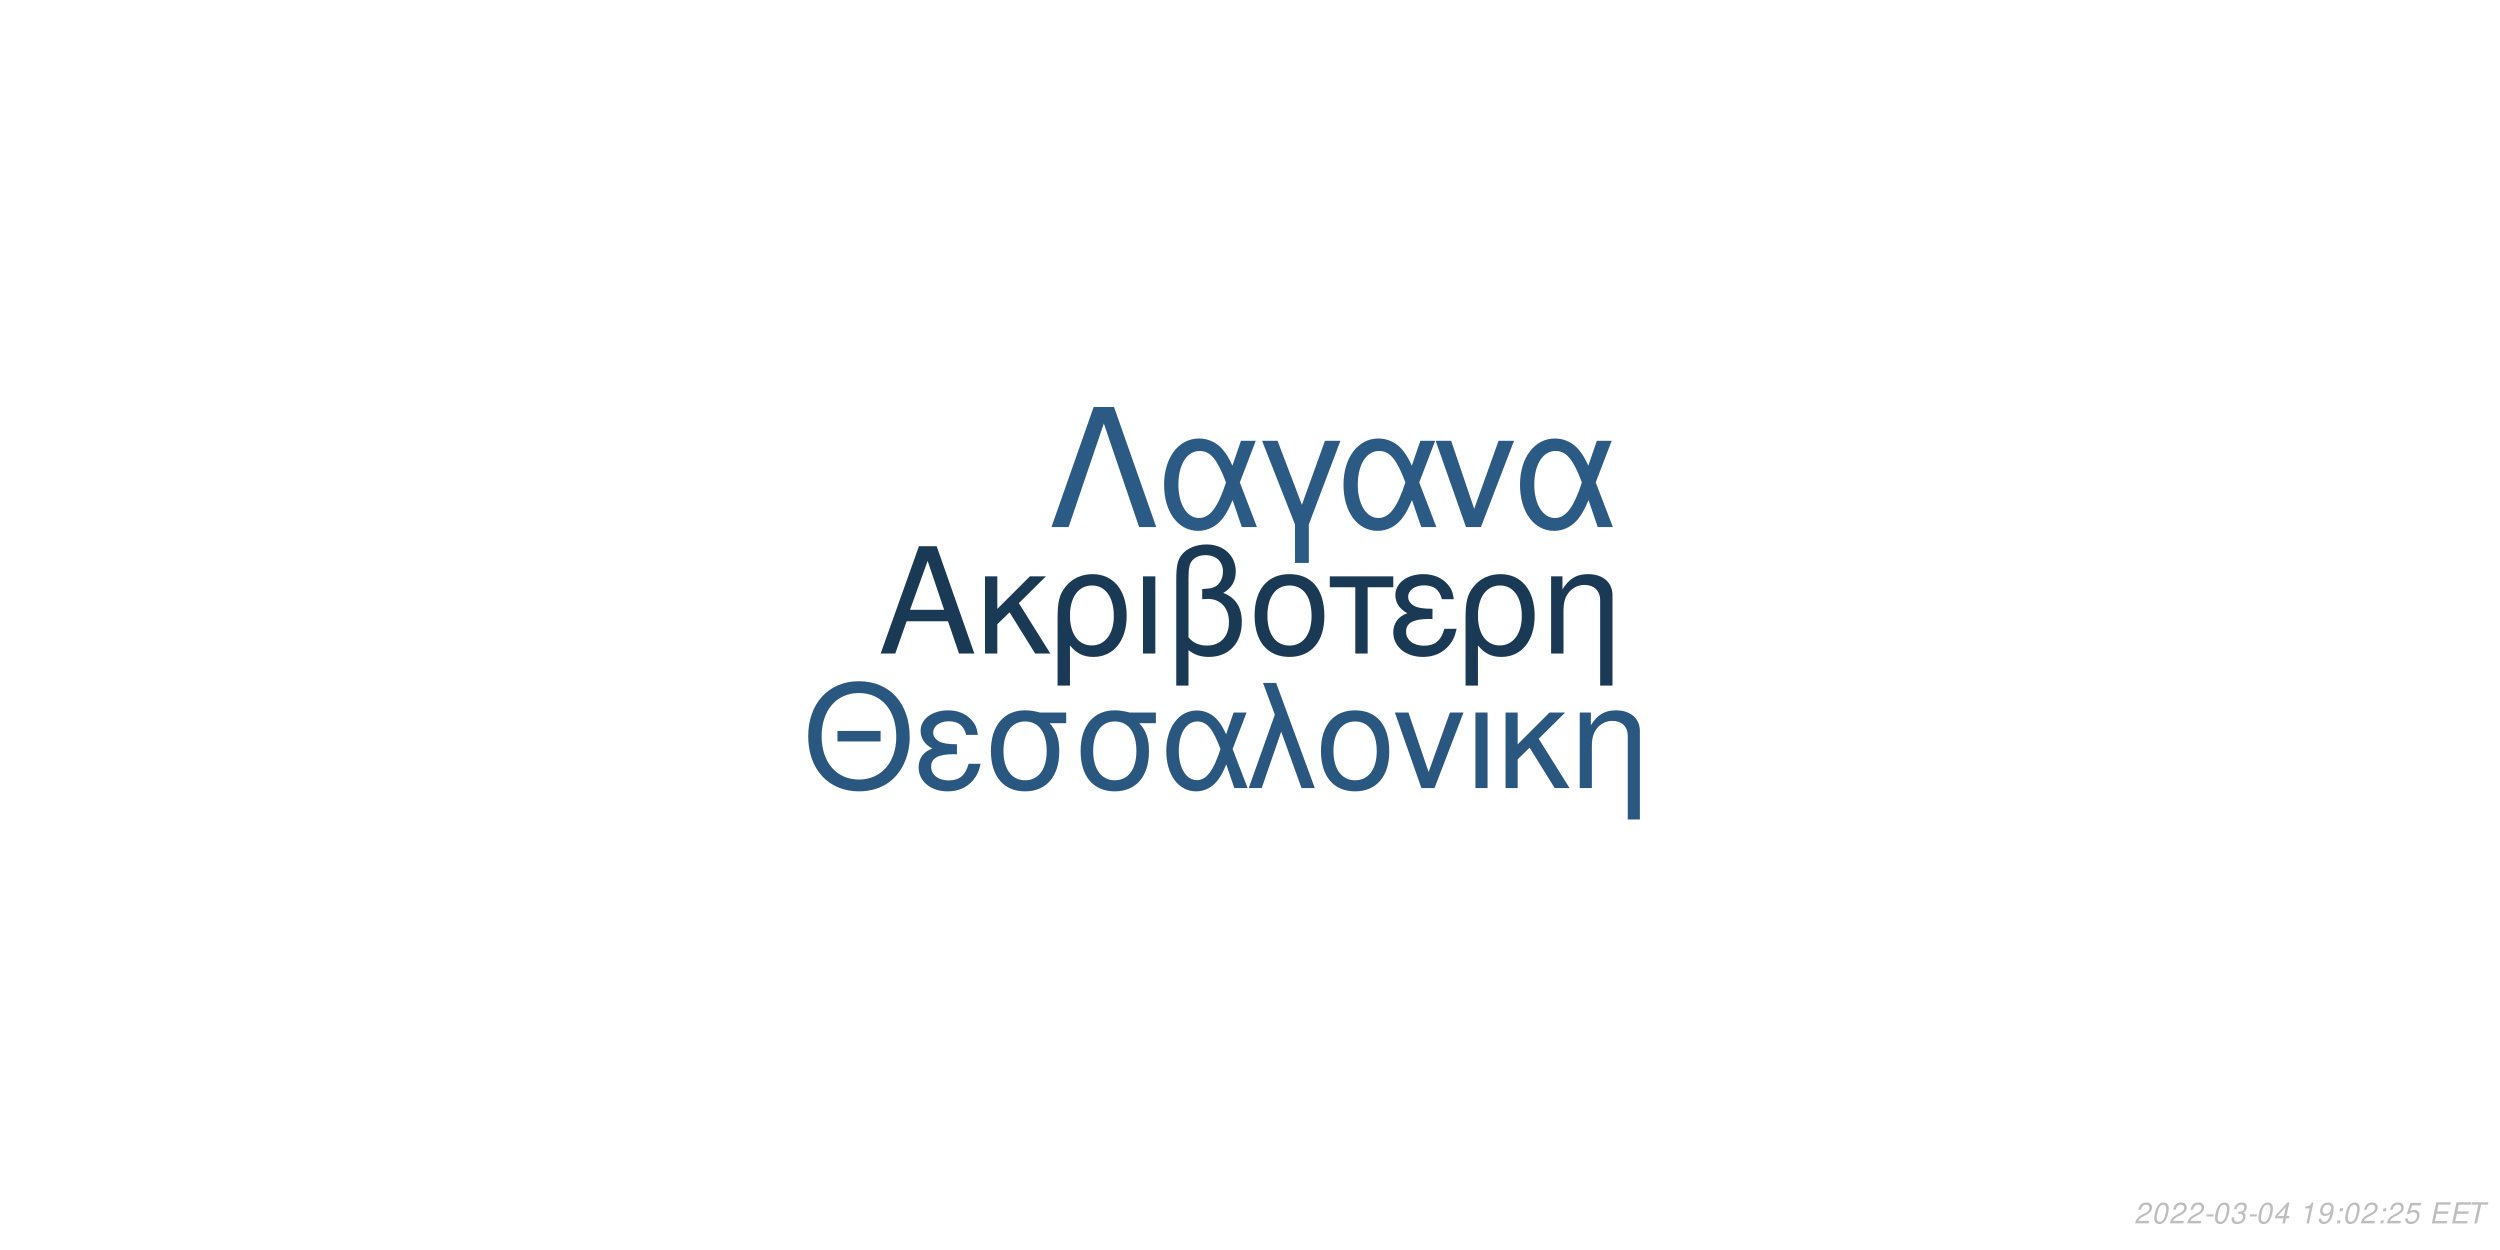
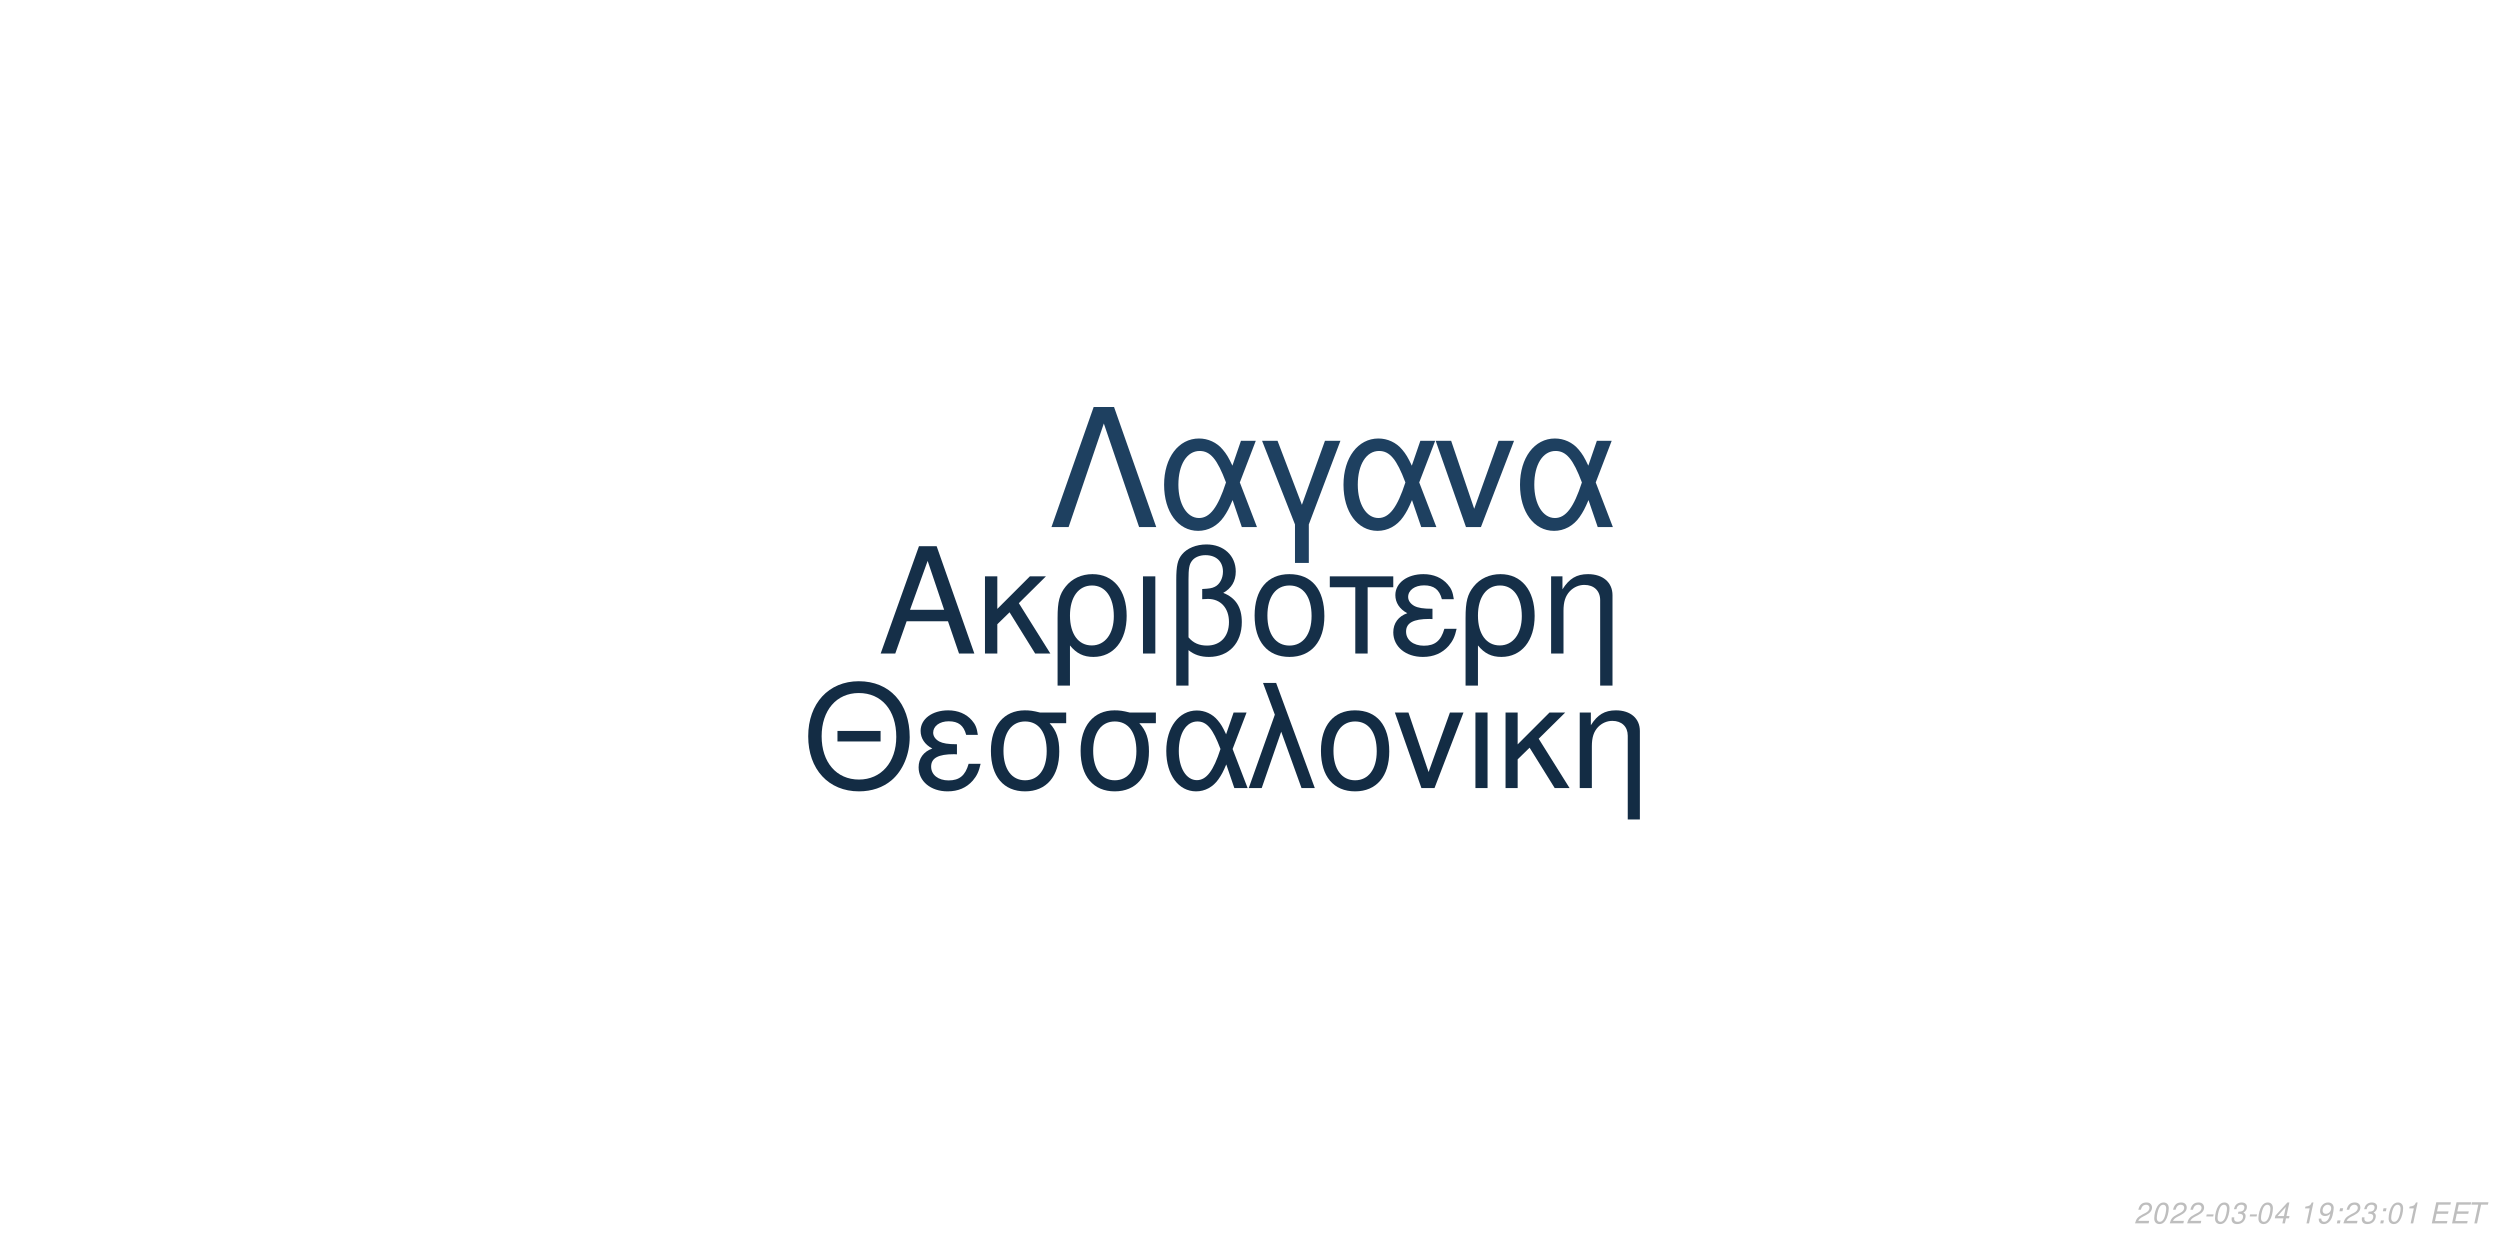
<svg xmlns="http://www.w3.org/2000/svg" xmlns:xlink="http://www.w3.org/1999/xlink" width="864pt" height="432pt" viewBox="0 0 864 432" version="1.1">
  <defs>
    <g>
      <symbol overflow="visible" id="glyph0-0">
        <path style="stroke:none;" d="" />
      </symbol>
      <symbol overflow="visible" id="glyph0-1">
        <path style="stroke:none;" d="M 24.125 -11.141 L 27.938 0 L 33.234 0 L 20.203 -37.094 L 14.094 -37.094 L 0.859 0 L 5.906 0 L 9.828 -11.141 Z M 22.797 -15.109 L 11 -15.109 L 17.094 -32.016 Z M 22.797 -15.109 " />
      </symbol>
      <symbol overflow="visible" id="glyph0-2">
        <path style="stroke:none;" d="M 7.172 -15.422 L 7.172 -26.672 L 2.906 -26.672 L 2.906 0 L 7.172 0 L 7.172 -10.125 L 11.406 -14.25 L 20.25 0 L 25.5 0 L 14.609 -17.406 L 23.969 -26.672 L 18.422 -26.672 Z M 7.172 -15.422 " />
      </symbol>
      <symbol overflow="visible" id="glyph0-3">
        <path style="stroke:none;" d="M 3 11.094 L 7.281 11.094 L 7.281 -2.797 C 9.516 -0.047 11.953 1.172 15.375 1.172 C 22.344 1.172 26.875 -4.422 26.875 -13.031 C 26.875 -21.891 22.297 -27.438 15.062 -27.438 C 11.297 -27.438 7.984 -25.906 5.797 -23.156 C 3.672 -20.516 3 -17.969 3 -12.359 Z M 14.906 -23.516 C 19.547 -23.516 22.438 -19.438 22.438 -12.922 C 22.438 -6.812 19.391 -2.797 14.812 -2.797 C 10.172 -2.797 7.281 -6.766 7.281 -13.125 C 7.281 -19.484 10.234 -23.516 14.906 -23.516 Z M 14.906 -23.516 " />
      </symbol>
      <symbol overflow="visible" id="glyph0-4">
        <path style="stroke:none;" d="M 3.516 0 L 7.781 0 L 7.781 -26.672 L 3.516 -26.672 Z M 3.516 0 " />
      </symbol>
      <symbol overflow="visible" id="glyph0-5">
        <path style="stroke:none;" d="M 4.016 11.094 L 8.25 11.094 L 8.25 -1.172 C 10.172 0.406 12.422 1.172 15.312 1.172 C 22.188 1.172 26.672 -3.609 26.672 -10.891 C 26.672 -15.984 24.578 -19.234 20.25 -20.969 C 23.109 -22.547 24.578 -25.031 24.578 -28.344 C 24.578 -33.844 20.406 -37.703 14.453 -37.703 C 10.938 -37.703 7.734 -36.391 6 -34.25 C 4.484 -32.422 4.016 -30.328 4.016 -25.391 Z M 8.25 -25.656 C 8.25 -29.359 8.5 -30.844 9.469 -32.062 C 10.375 -33.281 12.156 -34 14.094 -34 C 17.812 -34 20.156 -31.812 20.156 -28.297 C 20.156 -25.953 18.984 -23.812 17.297 -23.047 C 16.281 -22.547 15.469 -22.438 12.984 -22.297 L 12.984 -18.781 C 13.734 -18.828 14.344 -18.875 14.969 -18.875 C 19.344 -18.875 22.234 -15.719 22.234 -10.891 C 22.234 -5.906 19.281 -2.75 14.656 -2.75 C 11.953 -2.75 9.922 -3.609 8.25 -5.594 Z M 8.25 -25.656 " />
      </symbol>
      <symbol overflow="visible" id="glyph0-6">
        <path style="stroke:none;" d="M 14.094 -27.438 C 6.562 -27.438 2.094 -22.094 2.094 -13.125 C 2.094 -4.125 6.562 1.172 14.141 1.172 C 21.672 1.172 26.203 -4.172 26.203 -12.922 C 26.203 -22.188 21.828 -27.438 14.094 -27.438 Z M 14.141 -23.516 C 18.938 -23.516 21.781 -19.594 21.781 -12.984 C 21.781 -6.672 18.828 -2.75 14.141 -2.75 C 9.422 -2.75 6.516 -6.672 6.516 -13.125 C 6.516 -19.594 9.422 -23.516 14.141 -23.516 Z M 14.141 -23.516 " />
      </symbol>
      <symbol overflow="visible" id="glyph0-7">
        <path style="stroke:none;" d="M 7.891 0 L 12.156 0 L 12.156 -22.906 L 21.016 -22.906 L 21.016 -26.672 L -0.922 -26.672 L -0.922 -22.906 L 7.891 -22.906 Z M 7.891 0 " />
      </symbol>
      <symbol overflow="visible" id="glyph0-8">
        <path style="stroke:none;" d="M 14.562 -15.469 C 11.344 -15.469 9.562 -15.781 8.297 -16.438 C 6.922 -17.203 6.156 -18.328 6.156 -19.547 C 6.156 -21.891 8.453 -23.562 11.656 -23.562 C 15.062 -23.562 16.953 -22.094 17.812 -18.781 L 21.938 -18.781 C 21.578 -21.266 21.062 -22.5 19.797 -23.922 C 17.812 -26.203 14.906 -27.438 11.453 -27.438 C 5.797 -27.438 1.734 -24.375 1.734 -20.203 C 1.734 -17.609 3.156 -15.375 5.859 -13.938 C 2.797 -12.875 1.016 -10.484 1.016 -7.328 C 1.016 -2.391 5.297 1.172 11.25 1.172 C 14.969 1.172 17.906 -0.109 20.156 -2.641 C 21.578 -4.328 22.297 -5.797 22.906 -8.547 L 18.672 -8.547 C 17.5 -4.422 15.422 -2.703 11.609 -2.703 C 7.938 -2.703 5.438 -4.688 5.438 -7.578 C 5.438 -10.578 7.938 -11.953 13.484 -11.953 C 13.641 -11.953 14.094 -11.953 14.562 -11.906 Z M 14.562 -15.469 " />
      </symbol>
      <symbol overflow="visible" id="glyph0-9">
        <path style="stroke:none;" d="M 3.562 -26.672 L 3.562 0 L 7.844 0 L 7.844 -14.703 C 7.844 -17.906 8.5 -19.891 10.031 -21.531 C 11.406 -22.953 13.188 -23.719 15.062 -23.719 C 18.375 -23.719 20.516 -21.672 20.516 -18.469 L 20.516 11.094 L 24.781 11.094 L 24.781 -20.156 C 24.781 -24.578 21.469 -27.438 16.328 -27.438 C 12.359 -27.438 9.828 -25.906 7.484 -22.188 L 7.484 -26.672 Z M 3.562 -26.672 " />
      </symbol>
      <symbol overflow="visible" id="glyph1-0">
        <path style="stroke:none;" d="" />
      </symbol>
      <symbol overflow="visible" id="glyph1-1">
        <path style="stroke:none;" d="M 26.859 -19.734 L 11.953 -19.734 L 11.953 -16.094 L 26.859 -16.094 Z M 19.328 -36.922 C 8.922 -36.922 1.844 -29.25 1.844 -17.891 C 1.844 -6.484 8.875 1.141 19.391 1.141 C 23.812 1.141 27.703 -0.203 30.641 -2.688 C 34.578 -6.031 36.922 -11.656 36.922 -17.594 C 36.922 -29.297 30 -36.922 19.328 -36.922 Z M 19.328 -32.844 C 27.203 -32.844 32.281 -26.906 32.281 -17.688 C 32.281 -8.922 27.062 -2.938 19.391 -2.938 C 11.609 -2.938 6.484 -8.922 6.484 -17.891 C 6.484 -26.859 11.609 -32.844 19.328 -32.844 Z M 19.328 -32.844 " />
      </symbol>
      <symbol overflow="visible" id="glyph1-2">
        <path style="stroke:none;" d="M 14.25 -15.141 C 11.109 -15.141 9.375 -15.453 8.125 -16.094 C 6.781 -16.844 6.031 -17.938 6.031 -19.141 C 6.031 -21.422 8.266 -23.078 11.406 -23.078 C 14.75 -23.078 16.594 -21.625 17.438 -18.391 L 21.469 -18.391 C 21.125 -20.828 20.625 -22.031 19.391 -23.422 C 17.438 -25.656 14.594 -26.859 11.219 -26.859 C 5.688 -26.859 1.688 -23.875 1.688 -19.781 C 1.688 -17.234 3.094 -15.047 5.734 -13.656 C 2.734 -12.609 1 -10.266 1 -7.172 C 1 -2.344 5.188 1.141 11.016 1.141 C 14.656 1.141 17.547 -0.094 19.734 -2.594 C 21.125 -4.234 21.828 -5.688 22.422 -8.375 L 18.281 -8.375 C 17.141 -4.328 15.094 -2.641 11.359 -2.641 C 7.766 -2.641 5.328 -4.578 5.328 -7.422 C 5.328 -10.359 7.766 -11.703 13.203 -11.703 C 13.359 -11.703 13.797 -11.703 14.25 -11.656 Z M 14.25 -15.141 " />
      </symbol>
      <symbol overflow="visible" id="glyph1-3">
        <path style="stroke:none;" d="M 29 -26.109 L 19.938 -26.109 C 17.594 -26.703 16.438 -26.859 14.703 -26.859 C 7.469 -26.859 2.984 -21.469 2.984 -12.859 C 2.984 -4.031 7.375 1.141 14.797 1.141 C 22.172 1.141 26.609 -4.078 26.609 -12.656 C 26.609 -17.047 25.656 -19.828 23.266 -22.422 L 29 -22.422 Z M 14.797 -23.016 C 19.531 -23.016 22.266 -19.234 22.266 -12.75 C 22.266 -6.531 19.438 -2.688 14.797 -2.688 C 10.172 -2.688 7.328 -6.531 7.328 -12.859 C 7.328 -19.188 10.172 -23.016 14.797 -23.016 Z M 14.797 -23.016 " />
      </symbol>
      <symbol overflow="visible" id="glyph1-4">
        <path style="stroke:none;" d="M 29.344 -26.109 L 24.859 -26.109 L 22.266 -18.578 C 21.125 -21.031 20.484 -22.125 19.328 -23.469 C 17.547 -25.609 14.906 -26.812 12.156 -26.812 C 5.984 -26.812 1.594 -20.984 1.594 -12.812 C 1.594 -4.578 5.828 1.141 11.906 1.141 C 14.953 1.141 17.734 -0.344 19.625 -3.047 C 20.672 -4.531 21.281 -5.688 22.328 -8.172 L 25.109 0 L 29.703 0 L 24.516 -13.5 Z M 20.328 -13.5 C 17.891 -5.922 15.453 -2.734 12.156 -2.734 C 8.516 -2.734 5.922 -6.922 5.922 -12.812 C 5.922 -18.938 8.516 -23.016 12.359 -23.016 C 15.594 -23.016 17.688 -20.531 20.328 -13.5 Z M 20.328 -13.5 " />
      </symbol>
      <symbol overflow="visible" id="glyph1-5">
        <path style="stroke:none;" d="M 1.094 0 L 5.578 0 L 12.312 -19.484 L 19.328 0 L 23.922 0 L 10.562 -36.328 L 6.031 -36.328 L 10.109 -25.359 Z M 1.094 0 " />
      </symbol>
      <symbol overflow="visible" id="glyph1-6">
        <path style="stroke:none;" d="M 13.797 -26.859 C 6.422 -26.859 2.047 -21.625 2.047 -12.859 C 2.047 -4.031 6.422 1.141 13.859 1.141 C 21.234 1.141 25.656 -4.078 25.656 -12.656 C 25.656 -21.719 21.375 -26.859 13.797 -26.859 Z M 13.859 -23.016 C 18.531 -23.016 21.328 -19.188 21.328 -12.703 C 21.328 -6.531 18.438 -2.688 13.859 -2.688 C 9.219 -2.688 6.375 -6.531 6.375 -12.859 C 6.375 -19.188 9.219 -23.016 13.859 -23.016 Z M 13.859 -23.016 " />
      </symbol>
      <symbol overflow="visible" id="glyph1-7">
        <path style="stroke:none;" d="M 14.297 0 L 24.312 -26.109 L 19.625 -26.109 L 12.25 -5.531 L 5.281 -26.109 L 0.594 -26.109 L 9.766 0 Z M 14.297 0 " />
      </symbol>
      <symbol overflow="visible" id="glyph1-8">
        <path style="stroke:none;" d="M 3.438 0 L 7.625 0 L 7.625 -26.109 L 3.438 -26.109 Z M 3.438 0 " />
      </symbol>
      <symbol overflow="visible" id="glyph1-9">
        <path style="stroke:none;" d="M 7.031 -15.094 L 7.031 -26.109 L 2.844 -26.109 L 2.844 0 L 7.031 0 L 7.031 -9.922 L 11.156 -13.953 L 19.828 0 L 24.969 0 L 14.297 -17.047 L 23.469 -26.109 L 18.031 -26.109 Z M 7.031 -15.094 " />
      </symbol>
      <symbol overflow="visible" id="glyph1-10">
        <path style="stroke:none;" d="M 3.484 -26.109 L 3.484 0 L 7.672 0 L 7.672 -14.406 C 7.672 -17.547 8.328 -19.484 9.812 -21.078 C 11.156 -22.469 12.906 -23.219 14.75 -23.219 C 17.984 -23.219 20.078 -21.234 20.078 -18.094 L 20.078 10.859 L 24.266 10.859 L 24.266 -19.734 C 24.266 -24.062 21.031 -26.859 16 -26.859 C 12.109 -26.859 9.609 -25.359 7.328 -21.719 L 7.328 -26.109 Z M 3.484 -26.109 " />
      </symbol>
      <symbol overflow="visible" id="glyph2-0">
        <path style="stroke:none;" d="" />
      </symbol>
      <symbol overflow="visible" id="glyph2-1">
        <path style="stroke:none;" d="M 22.531 -41.484 L 15.484 -41.484 L 0.906 0 L 6.828 0 L 19 -35.797 L 31.188 0 L 37.109 0 Z M 22.531 -41.484 " />
      </symbol>
      <symbol overflow="visible" id="glyph2-2">
        <path style="stroke:none;" d="M 33.516 -29.812 L 28.391 -29.812 L 25.438 -21.219 C 24.125 -24.016 23.391 -25.266 22.078 -26.797 C 20.031 -29.25 17.016 -30.609 13.891 -30.609 C 6.828 -30.609 1.828 -23.953 1.828 -14.625 C 1.828 -5.234 6.656 1.312 13.594 1.312 C 17.078 1.312 20.266 -0.391 22.422 -3.469 C 23.609 -5.172 24.297 -6.484 25.5 -9.328 L 28.688 0 L 33.922 0 L 28 -15.422 Z M 23.219 -15.422 C 20.422 -6.766 17.641 -3.125 13.891 -3.125 C 9.734 -3.125 6.766 -7.906 6.766 -14.625 C 6.766 -21.625 9.734 -26.297 14.109 -26.297 C 17.812 -26.297 20.203 -23.453 23.219 -15.422 Z M 23.219 -15.422 " />
      </symbol>
      <symbol overflow="visible" id="glyph2-3">
        <path style="stroke:none;" d="M 12.062 12.406 L 16.844 12.406 L 16.844 -0.906 L 27.766 -29.812 L 22.422 -29.812 L 14.453 -7.688 L 6.031 -29.812 L 0.688 -29.812 L 12.062 -0.906 Z M 12.062 12.406 " />
      </symbol>
      <symbol overflow="visible" id="glyph2-4">
        <path style="stroke:none;" d="M 16.328 0 L 27.766 -29.812 L 22.422 -29.812 L 14 -6.312 L 6.031 -29.812 L 0.688 -29.812 L 11.156 0 Z M 16.328 0 " />
      </symbol>
      <symbol overflow="visible" id="glyph3-0">
        <path style="stroke:none;" d="" />
      </symbol>
      <symbol overflow="visible" id="glyph3-1">
        <path style="stroke:none;" d="M 5.234 -0.875 L 1.469 -0.875 C 1.641 -1.375 2.203 -1.891 3.109 -2.344 L 4.234 -2.938 C 5.562 -3.625 6.219 -4.469 6.219 -5.484 C 6.219 -5.938 6.062 -6.359 5.797 -6.656 C 5.469 -7.047 4.984 -7.234 4.312 -7.234 C 2.766 -7.234 1.891 -6.453 1.484 -4.734 L 2.375 -4.734 C 2.484 -5.188 2.609 -5.484 2.797 -5.75 C 3.094 -6.203 3.609 -6.453 4.188 -6.453 C 4.891 -6.453 5.344 -6.031 5.344 -5.375 C 5.344 -4.703 4.859 -4.094 4.016 -3.656 L 2.984 -3.125 C 1.234 -2.188 0.797 -1.656 0.344 -0.016 L 5.047 -0.016 Z M 5.234 -0.875 " />
      </symbol>
      <symbol overflow="visible" id="glyph3-2">
        <path style="stroke:none;" d="M 4.203 -7.234 C 3.375 -7.234 2.688 -6.812 2.125 -5.984 C 1.484 -5.047 0.984 -3.188 0.984 -1.734 C 0.984 -1.109 1.172 -0.562 1.484 -0.266 C 1.797 0.047 2.281 0.234 2.766 0.234 C 3.625 0.234 4.281 -0.156 4.859 -1.016 C 5.516 -1.953 6 -3.797 6 -5.266 C 6 -6.5 5.328 -7.234 4.203 -7.234 Z M 4.094 -6.453 C 4.734 -6.453 5.125 -5.984 5.125 -5.156 C 5.125 -4.203 4.781 -2.625 4.406 -1.812 C 3.984 -0.938 3.516 -0.547 2.875 -0.547 C 2.25 -0.547 1.875 -1.031 1.875 -1.828 C 1.875 -2.797 2.203 -4.344 2.594 -5.203 C 2.984 -6.047 3.453 -6.453 4.094 -6.453 Z M 4.094 -6.453 " />
      </symbol>
      <symbol overflow="visible" id="glyph3-3">
        <path style="stroke:none;" d="M 3.516 -3.125 L 1.125 -3.125 L 0.969 -2.406 L 3.359 -2.406 Z M 3.516 -3.125 " />
      </symbol>
      <symbol overflow="visible" id="glyph3-4">
        <path style="stroke:none;" d="M 2.922 -3.312 C 3.125 -3.344 3.234 -3.344 3.375 -3.344 C 4.203 -3.344 4.688 -3 4.688 -2.406 C 4.688 -1.312 3.906 -0.547 2.781 -0.547 C 2.047 -0.547 1.594 -0.938 1.594 -1.562 C 1.594 -1.719 1.609 -1.844 1.656 -2.094 L 0.766 -2.094 C 0.734 -1.797 0.719 -1.641 0.719 -1.469 C 0.719 -0.375 1.406 0.234 2.641 0.234 C 3.547 0.234 4.297 -0.078 4.812 -0.656 C 5.266 -1.156 5.562 -1.875 5.562 -2.547 C 5.562 -3.125 5.344 -3.453 4.797 -3.734 C 5.641 -4.234 6.016 -4.844 6.016 -5.734 C 6.016 -6.656 5.312 -7.234 4.203 -7.234 C 3.375 -7.234 2.672 -6.938 2.188 -6.375 C 1.891 -6.031 1.703 -5.641 1.516 -4.906 L 2.391 -4.906 C 2.5 -5.359 2.594 -5.594 2.734 -5.812 C 3.047 -6.234 3.516 -6.453 4.078 -6.453 C 4.734 -6.453 5.141 -6.125 5.141 -5.578 C 5.141 -5.188 5.016 -4.797 4.797 -4.547 C 4.516 -4.234 4 -4.062 3.266 -4.062 L 3.078 -4.062 Z M 2.922 -3.312 " />
      </symbol>
      <symbol overflow="visible" id="glyph3-5">
        <path style="stroke:none;" d="M 3.625 -1.75 L 3.266 0 L 4.141 0 L 4.516 -1.75 L 5.562 -1.75 L 5.734 -2.531 L 4.688 -2.531 L 5.688 -7.234 L 5.016 -7.234 L 0.844 -2.672 L 0.641 -1.75 Z M 3.797 -2.531 L 1.594 -2.531 L 4.469 -5.703 Z M 3.797 -2.531 " />
      </symbol>
      <symbol overflow="visible" id="glyph3-6">
        <path style="stroke:none;" d="" />
      </symbol>
      <symbol overflow="visible" id="glyph3-7">
        <path style="stroke:none;" d="M 3.703 -5.188 L 2.594 0 L 3.469 0 L 5.016 -7.234 L 4.438 -7.234 C 3.906 -6.156 3.688 -6.016 2.234 -5.812 L 2.109 -5.188 Z M 3.703 -5.188 " />
      </symbol>
      <symbol overflow="visible" id="glyph3-8">
        <path style="stroke:none;" d="M 0.844 -1.656 C 0.844 -1.547 0.844 -1.438 0.844 -1.375 C 0.844 -0.406 1.531 0.234 2.578 0.234 C 3.203 0.234 3.766 0.016 4.297 -0.438 C 4.938 -1 5.312 -1.656 5.594 -2.719 C 5.844 -3.672 6.016 -4.766 6.016 -5.375 C 6.016 -5.844 5.844 -6.328 5.547 -6.656 C 5.203 -7.031 4.703 -7.234 4.062 -7.234 C 2.516 -7.234 1.297 -5.938 1.297 -4.266 C 1.297 -3.203 1.984 -2.547 3.047 -2.547 C 3.484 -2.547 3.953 -2.672 4.281 -2.891 C 4.406 -2.984 4.547 -3.078 4.828 -3.344 C 4.438 -1.484 3.703 -0.547 2.703 -0.547 C 2.109 -0.547 1.719 -0.938 1.719 -1.547 L 1.719 -1.656 Z M 3.953 -6.453 C 4.625 -6.453 5.141 -5.953 5.141 -5.281 C 5.141 -4.188 4.312 -3.312 3.297 -3.312 C 2.594 -3.312 2.172 -3.734 2.172 -4.453 C 2.172 -5.562 2.984 -6.453 3.953 -6.453 Z M 3.953 -6.453 " />
      </symbol>
      <symbol overflow="visible" id="glyph3-9">
        <path style="stroke:none;" d="M 2.359 -1.031 L 1.312 -1.031 L 1.094 0 L 2.141 0 Z M 3.266 -5.234 L 2.219 -5.234 L 2 -4.203 L 3.047 -4.203 Z M 3.266 -5.234 " />
      </symbol>
      <symbol overflow="visible" id="glyph3-10">
-         <path style="stroke:none;" d="M 6.297 -7.094 L 2.594 -7.094 L 1.234 -3.234 L 2.047 -3.234 C 2.656 -3.766 2.938 -3.906 3.531 -3.906 C 4.328 -3.906 4.797 -3.453 4.797 -2.688 C 4.797 -1.438 3.969 -0.547 2.828 -0.547 C 2.031 -0.547 1.609 -0.938 1.578 -1.734 L 0.703 -1.734 L 0.703 -1.516 C 0.703 -0.938 0.844 -0.547 1.188 -0.266 C 1.562 0.062 2.078 0.234 2.703 0.234 C 3.656 0.234 4.391 -0.156 4.984 -0.922 C 5.422 -1.5 5.672 -2.234 5.672 -2.953 C 5.672 -4 4.938 -4.672 3.812 -4.672 C 3.328 -4.672 2.906 -4.547 2.406 -4.234 L 3.109 -6.219 L 6.109 -6.219 Z M 6.297 -7.094 " />
+         <path style="stroke:none;" d="M 2.547 -3.312 L 6.5 -3.312 L 6.688 -4.141 L 2.719 -4.141 L 3.219 -6.469 L 7.344 -6.469 L 7.516 -7.297 L 2.453 -7.297 L 0.906 0 L 6.125 0 L 6.297 -0.812 L 2.016 -0.812 Z M 2.547 -3.312 " />
      </symbol>
      <symbol overflow="visible" id="glyph3-11">
-         <path style="stroke:none;" d="M 2.547 -3.312 L 6.5 -3.312 L 6.688 -4.141 L 2.719 -4.141 L 3.219 -6.469 L 7.344 -6.469 L 7.516 -7.297 L 2.453 -7.297 L 0.906 0 L 6.125 0 L 6.297 -0.812 L 2.016 -0.812 Z M 2.547 -3.312 " />
-       </symbol>
-       <symbol overflow="visible" id="glyph3-12">
        <path style="stroke:none;" d="M 4.938 -6.469 L 7.312 -6.469 L 7.484 -7.297 L 1.75 -7.297 L 1.578 -6.469 L 3.984 -6.469 L 2.609 0 L 3.547 0 Z M 4.938 -6.469 " />
      </symbol>
    </g>
  </defs>
  <g id="surface1">
    <rect x="0" y="0" width="864" height="432" style="fill:rgb(100%,100%,100%);fill-opacity:1;stroke:none;" />
-     <g style="fill:rgb(10.196%,22.353%,33.333%);fill-opacity:1;">
+     <g style="fill:rgb(8.235%,18.431%,28.235%);fill-opacity:1;">
      <use xlink:href="#glyph0-1" x="303.5" y="225.861" />
      <use xlink:href="#glyph0-2" x="337.5" y="225.861" />
      <use xlink:href="#glyph0-3" x="362.5" y="225.861" />
      <use xlink:href="#glyph0-4" x="391.5" y="225.861" />
      <use xlink:href="#glyph0-5" x="402.5" y="225.861" />
      <use xlink:href="#glyph0-6" x="431.5" y="225.861" />
      <use xlink:href="#glyph0-7" x="460.5" y="225.861" />
      <use xlink:href="#glyph0-8" x="480.5" y="225.861" />
      <use xlink:href="#glyph0-3" x="503.5" y="225.861" />
      <use xlink:href="#glyph0-9" x="532.5" y="225.861" />
    </g>
-     <g style="fill:rgb(16.078%,34.118%,49.804%);fill-opacity:1;">
+     <g style="fill:rgb(7.451%,17.255%,26.667%);fill-opacity:1;">
      <use xlink:href="#glyph1-1" x="277.473" y="272.354" />
      <use xlink:href="#glyph1-2" x="316.473" y="272.354" />
      <use xlink:href="#glyph1-3" x="339.473" y="272.354" />
      <use xlink:href="#glyph1-3" x="370.473" y="272.354" />
      <use xlink:href="#glyph1-4" x="401.473" y="272.354" />
      <use xlink:href="#glyph1-5" x="430.473" y="272.354" />
      <use xlink:href="#glyph1-6" x="454.473" y="272.354" />
      <use xlink:href="#glyph1-7" x="481.473" y="272.354" />
      <use xlink:href="#glyph1-8" x="506.473" y="272.354" />
      <use xlink:href="#glyph1-9" x="517.473" y="272.354" />
      <use xlink:href="#glyph1-10" x="542.473" y="272.354" />
    </g>
-     <g style="fill:rgb(16.863%,35.686%,51.765%);fill-opacity:1;">
+     <g style="fill:rgb(11.765%,25.098%,37.647%);fill-opacity:1;">
      <use xlink:href="#glyph2-1" x="362.484" y="182.152" />
      <use xlink:href="#glyph2-2" x="400.484" y="182.152" />
      <use xlink:href="#glyph2-3" x="435.484" y="182.152" />
      <use xlink:href="#glyph2-2" x="462.484" y="182.152" />
      <use xlink:href="#glyph2-4" x="495.484" y="182.152" />
      <use xlink:href="#glyph2-2" x="523.484" y="182.152" />
    </g>
    <g style="fill:rgb(74.51%,74.51%,74.51%);fill-opacity:1;">
      <use xlink:href="#glyph3-1" x="737.52" y="422.81" />
      <use xlink:href="#glyph3-2" x="743.52" y="422.81" />
      <use xlink:href="#glyph3-1" x="749.52" y="422.81" />
      <use xlink:href="#glyph3-1" x="755.52" y="422.81" />
      <use xlink:href="#glyph3-3" x="761.52" y="422.81" />
      <use xlink:href="#glyph3-2" x="764.52" y="422.81" />
      <use xlink:href="#glyph3-4" x="770.52" y="422.81" />
      <use xlink:href="#glyph3-3" x="776.52" y="422.81" />
      <use xlink:href="#glyph3-2" x="779.52" y="422.81" />
      <use xlink:href="#glyph3-5" x="785.52" y="422.81" />
      <use xlink:href="#glyph3-6" x="791.52" y="422.81" />
      <use xlink:href="#glyph3-7" x="794.52" y="422.81" />
      <use xlink:href="#glyph3-8" x="800.52" y="422.81" />
      <use xlink:href="#glyph3-9" x="806.52" y="422.81" />
-       <use xlink:href="#glyph3-2" x="809.52" y="422.81" />
-       <use xlink:href="#glyph3-1" x="815.52" y="422.81" />
+       <use xlink:href="#glyph3-1" x="809.52" y="422.81" />
+       <use xlink:href="#glyph3-4" x="815.52" y="422.81" />
      <use xlink:href="#glyph3-9" x="821.52" y="422.81" />
-       <use xlink:href="#glyph3-1" x="824.52" y="422.81" />
-       <use xlink:href="#glyph3-10" x="830.52" y="422.81" />
+       <use xlink:href="#glyph3-2" x="824.52" y="422.81" />
+       <use xlink:href="#glyph3-7" x="830.52" y="422.81" />
      <use xlink:href="#glyph3-6" x="836.52" y="422.81" />
-       <use xlink:href="#glyph3-11" x="839.52" y="422.81" />
-       <use xlink:href="#glyph3-11" x="846.52" y="422.81" />
-       <use xlink:href="#glyph3-12" x="852.52" y="422.81" />
+       <use xlink:href="#glyph3-10" x="839.52" y="422.81" />
+       <use xlink:href="#glyph3-10" x="846.52" y="422.81" />
+       <use xlink:href="#glyph3-11" x="852.52" y="422.81" />
    </g>
  </g>
</svg>
